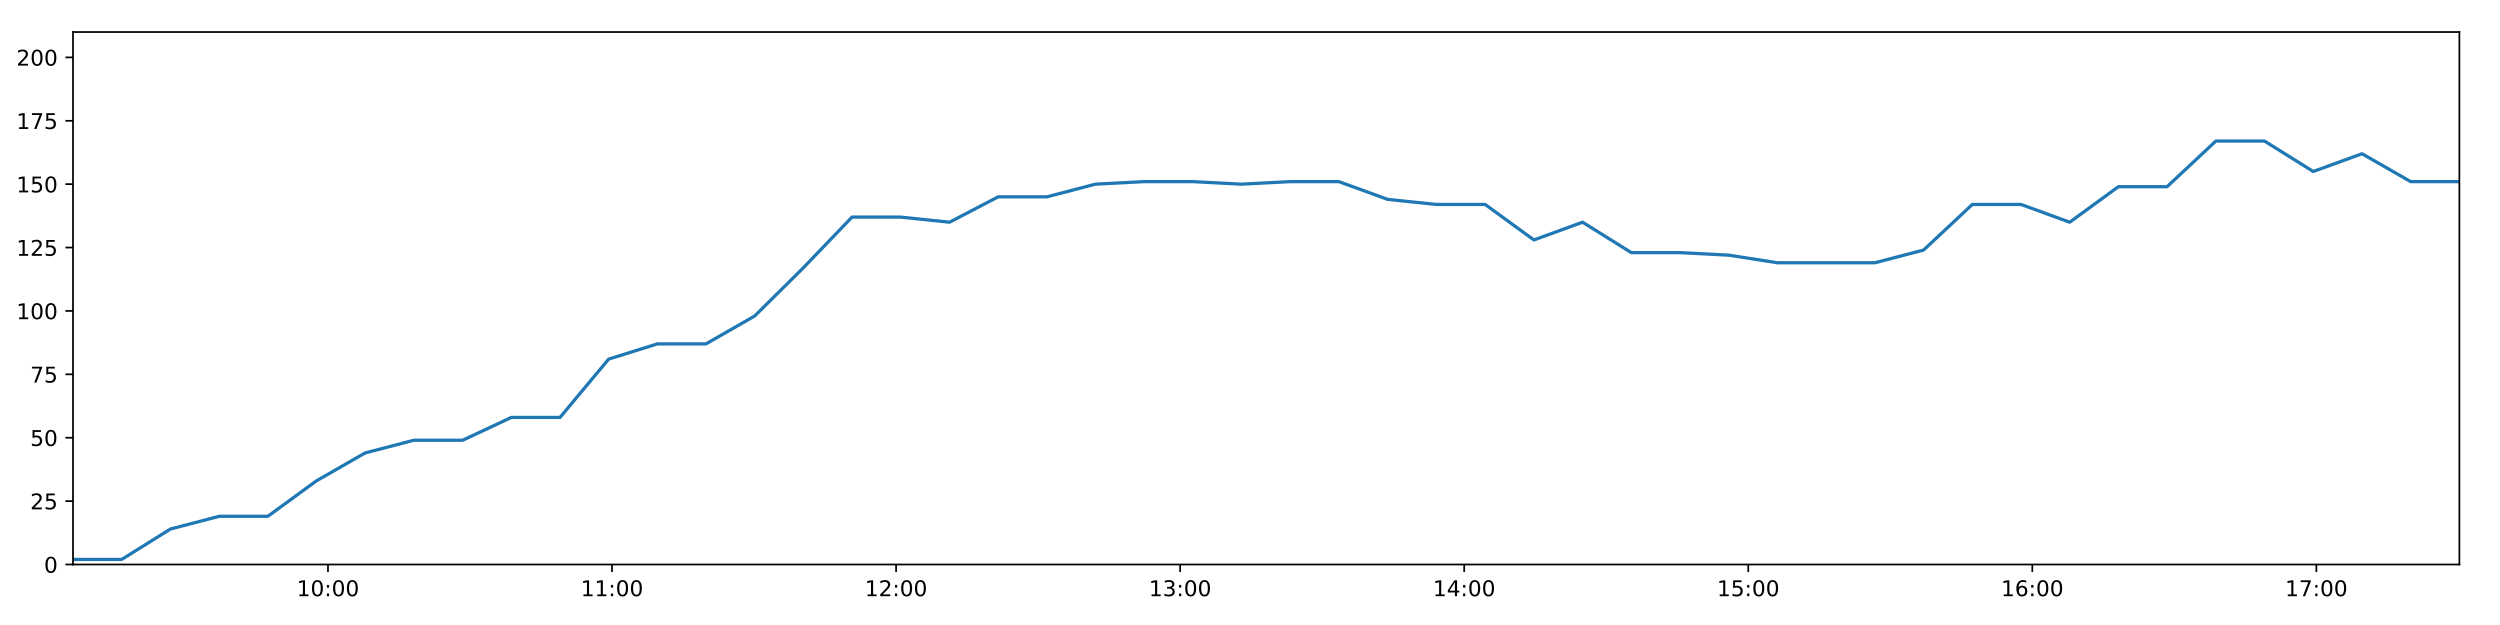
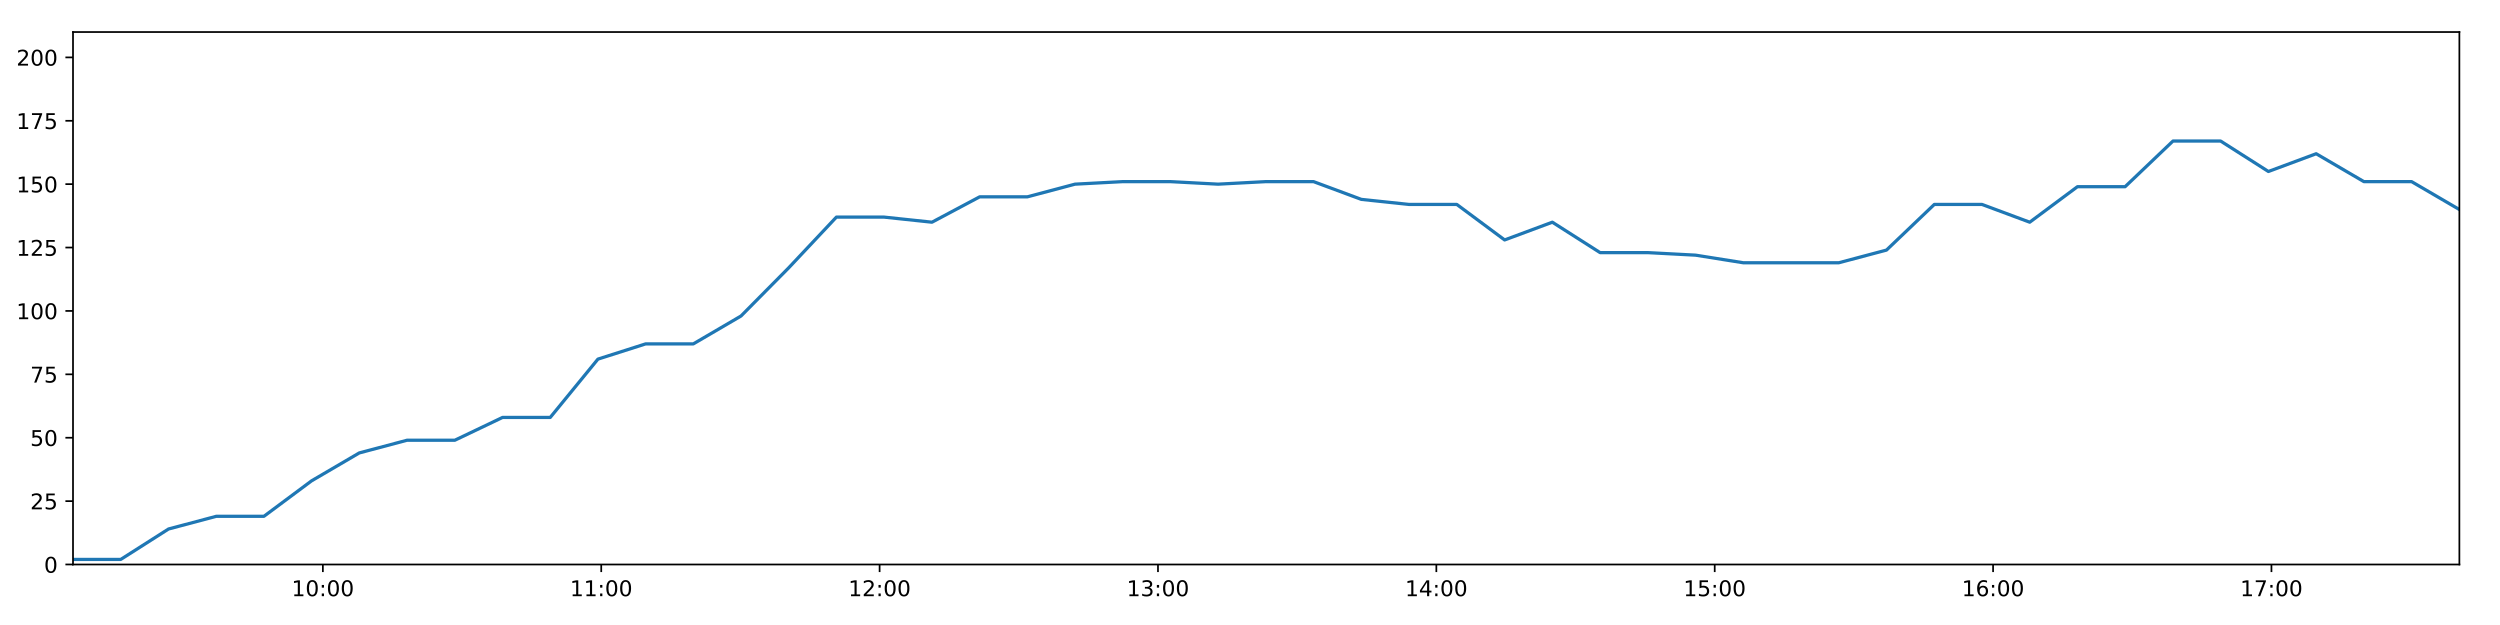
<svg xmlns="http://www.w3.org/2000/svg" xmlns:xlink="http://www.w3.org/1999/xlink" height="288pt" version="1.1" viewBox="0 0 1152 288" width="1152pt">
  <defs>
    <style type="text/css">
*{stroke-linecap:butt;stroke-linejoin:round;}
  </style>
  </defs>
  <g id="figure_1">
    <g id="patch_1">
      <path d="M 0 288  L 1152 288  L 1152 0  L 0 0  z " style="fill:#ffffff;" />
    </g>
    <g id="axes_1">
      <g id="patch_2">
        <path d="M 33.64 260.12  L 1133.28 260.12  L 1133.28 14.76  L 33.64 14.76  z " style="fill:#ffffff;" />
      </g>
      <g id="matplotlib.axis_1">
        <g id="xtick_1">
          <g id="line2d_1">
            <defs>
-               <path d="M 0 0  L 0 3.5  " id="m7cb517da75" style="stroke:#000000;stroke-width:0.8;" />
-             </defs>
-             <g>
-               <use style="stroke:#000000;stroke-width:0.8;" x="151.131" xlink:href="#m7cb517da75" y="260.12" />
+               <path d="M 0 0  L 0 3.5  " id="mcf85249dce" style="stroke:#000000;stroke-width:0.8;" />
+             </defs>
+             <g>
+               <use style="stroke:#000000;stroke-width:0.8;" x="148.778" xlink:href="#mcf85249dce" y="260.12" />
            </g>
          </g>
          <g id="text_1">
            <defs>
              <path d="M 12.406 8.297  L 28.516 8.297  L 28.516 63.922  L 10.984 60.406  L 10.984 69.391  L 28.422 72.906  L 38.281 72.906  L 38.281 8.297  L 54.391 8.297  L 54.391 0  L 12.406 0  z " id="DejaVuSans-49" />
              <path d="M 31.781 66.406  Q 24.172 66.406 20.328 58.906  Q 16.5 51.422 16.5 36.375  Q 16.5 21.391 20.328 13.891  Q 24.172 6.391 31.781 6.391  Q 39.453 6.391 43.281 13.891  Q 47.125 21.391 47.125 36.375  Q 47.125 51.422 43.281 58.906  Q 39.453 66.406 31.781 66.406  z M 31.781 74.219  Q 44.047 74.219 50.516 64.516  Q 56.984 54.828 56.984 36.375  Q 56.984 17.969 50.516 8.266  Q 44.047 -1.422 31.781 -1.422  Q 19.531 -1.422 13.062 8.266  Q 6.594 17.969 6.594 36.375  Q 6.594 54.828 13.062 64.516  Q 19.531 74.219 31.781 74.219  z " id="DejaVuSans-48" />
              <path d="M 11.719 12.406  L 22.016 12.406  L 22.016 0  L 11.719 0  z M 11.719 51.703  L 22.016 51.703  L 22.016 39.312  L 11.719 39.312  z " id="DejaVuSans-58" />
            </defs>
-             <g transform="translate(136.7214 274.7184)scale(0.1 -0.1)">
+             <g transform="translate(134.3691 274.7184)scale(0.1 -0.1)">
              <use xlink:href="#DejaVuSans-49" />
              <use x="63.623" xlink:href="#DejaVuSans-48" />
              <use x="127.246" xlink:href="#DejaVuSans-58" />
              <use x="160.938" xlink:href="#DejaVuSans-48" />
              <use x="224.561" xlink:href="#DejaVuSans-48" />
            </g>
          </g>
        </g>
        <g id="xtick_2">
          <g id="line2d_2">
            <g>
-               <use style="stroke:#000000;stroke-width:0.8;" x="282.023" xlink:href="#m7cb517da75" y="260.12" />
+               <use style="stroke:#000000;stroke-width:0.8;" x="277.051" xlink:href="#mcf85249dce" y="260.12" />
            </g>
          </g>
          <g id="text_2">
-             <g transform="translate(267.6141 274.7184)scale(0.1 -0.1)">
+             <g transform="translate(262.6411 274.7184)scale(0.1 -0.1)">
              <use xlink:href="#DejaVuSans-49" />
              <use x="63.623" xlink:href="#DejaVuSans-49" />
              <use x="127.246" xlink:href="#DejaVuSans-58" />
              <use x="160.938" xlink:href="#DejaVuSans-48" />
              <use x="224.561" xlink:href="#DejaVuSans-48" />
            </g>
          </g>
        </g>
        <g id="xtick_3">
          <g id="line2d_3">
            <g>
-               <use style="stroke:#000000;stroke-width:0.8;" x="412.916" xlink:href="#m7cb517da75" y="260.12" />
+               <use style="stroke:#000000;stroke-width:0.8;" x="405.323" xlink:href="#mcf85249dce" y="260.12" />
            </g>
          </g>
          <g id="text_3">
            <defs>
              <path d="M 19.188 8.297  L 53.609 8.297  L 53.609 0  L 7.328 0  L 7.328 8.297  Q 12.938 14.109 22.625 23.891  Q 32.328 33.688 34.812 36.531  Q 39.547 41.844 41.422 45.531  Q 43.312 49.219 43.312 52.781  Q 43.312 58.594 39.234 62.25  Q 35.156 65.922 28.609 65.922  Q 23.969 65.922 18.812 64.312  Q 13.672 62.703 7.812 59.422  L 7.812 69.391  Q 13.766 71.781 18.938 73  Q 24.125 74.219 28.422 74.219  Q 39.75 74.219 46.484 68.547  Q 53.219 62.891 53.219 53.422  Q 53.219 48.922 51.531 44.891  Q 49.859 40.875 45.406 35.406  Q 44.188 33.984 37.641 27.219  Q 31.109 20.453 19.188 8.297  z " id="DejaVuSans-50" />
            </defs>
-             <g transform="translate(398.5068 274.7184)scale(0.1 -0.1)">
+             <g transform="translate(390.9132 274.7184)scale(0.1 -0.1)">
              <use xlink:href="#DejaVuSans-49" />
              <use x="63.623" xlink:href="#DejaVuSans-50" />
              <use x="127.246" xlink:href="#DejaVuSans-58" />
              <use x="160.938" xlink:href="#DejaVuSans-48" />
              <use x="224.561" xlink:href="#DejaVuSans-48" />
            </g>
          </g>
        </g>
        <g id="xtick_4">
          <g id="line2d_4">
            <g>
-               <use style="stroke:#000000;stroke-width:0.8;" x="543.809" xlink:href="#m7cb517da75" y="260.12" />
+               <use style="stroke:#000000;stroke-width:0.8;" x="533.595" xlink:href="#mcf85249dce" y="260.12" />
            </g>
          </g>
          <g id="text_4">
            <defs>
              <path d="M 40.578 39.312  Q 47.656 37.797 51.625 33  Q 55.609 28.219 55.609 21.188  Q 55.609 10.406 48.188 4.484  Q 40.766 -1.422 27.094 -1.422  Q 22.516 -1.422 17.656 -0.516  Q 12.797 0.391 7.625 2.203  L 7.625 11.719  Q 11.719 9.328 16.594 8.109  Q 21.484 6.891 26.812 6.891  Q 36.078 6.891 40.938 10.547  Q 45.797 14.203 45.797 21.188  Q 45.797 27.641 41.281 31.266  Q 36.766 34.906 28.719 34.906  L 20.219 34.906  L 20.219 43.016  L 29.109 43.016  Q 36.375 43.016 40.234 45.922  Q 44.094 48.828 44.094 54.297  Q 44.094 59.906 40.109 62.906  Q 36.141 65.922 28.719 65.922  Q 24.656 65.922 20.016 65.031  Q 15.375 64.156 9.812 62.312  L 9.812 71.094  Q 15.438 72.656 20.344 73.438  Q 25.25 74.219 29.594 74.219  Q 40.828 74.219 47.359 69.109  Q 53.906 64.016 53.906 55.328  Q 53.906 49.266 50.438 45.094  Q 46.969 40.922 40.578 39.312  z " id="DejaVuSans-51" />
            </defs>
-             <g transform="translate(529.3994 274.7184)scale(0.1 -0.1)">
+             <g transform="translate(519.1852 274.7184)scale(0.1 -0.1)">
              <use xlink:href="#DejaVuSans-49" />
              <use x="63.623" xlink:href="#DejaVuSans-51" />
              <use x="127.246" xlink:href="#DejaVuSans-58" />
              <use x="160.938" xlink:href="#DejaVuSans-48" />
              <use x="224.561" xlink:href="#DejaVuSans-48" />
            </g>
          </g>
        </g>
        <g id="xtick_5">
          <g id="line2d_5">
            <g>
-               <use style="stroke:#000000;stroke-width:0.8;" x="674.701" xlink:href="#m7cb517da75" y="260.12" />
+               <use style="stroke:#000000;stroke-width:0.8;" x="661.867" xlink:href="#mcf85249dce" y="260.12" />
            </g>
          </g>
          <g id="text_5">
            <defs>
              <path d="M 37.797 64.312  L 12.891 25.391  L 37.797 25.391  z M 35.203 72.906  L 47.609 72.906  L 47.609 25.391  L 58.016 25.391  L 58.016 17.188  L 47.609 17.188  L 47.609 0  L 37.797 0  L 37.797 17.188  L 4.891 17.188  L 4.891 26.703  z " id="DejaVuSans-52" />
            </defs>
-             <g transform="translate(660.2921 274.7184)scale(0.1 -0.1)">
+             <g transform="translate(647.4573 274.7184)scale(0.1 -0.1)">
              <use xlink:href="#DejaVuSans-49" />
              <use x="63.623" xlink:href="#DejaVuSans-52" />
              <use x="127.246" xlink:href="#DejaVuSans-58" />
              <use x="160.938" xlink:href="#DejaVuSans-48" />
              <use x="224.561" xlink:href="#DejaVuSans-48" />
            </g>
          </g>
        </g>
        <g id="xtick_6">
          <g id="line2d_6">
            <g>
-               <use style="stroke:#000000;stroke-width:0.8;" x="805.594" xlink:href="#m7cb517da75" y="260.12" />
+               <use style="stroke:#000000;stroke-width:0.8;" x="790.139" xlink:href="#mcf85249dce" y="260.12" />
            </g>
          </g>
          <g id="text_6">
            <defs>
              <path d="M 10.797 72.906  L 49.516 72.906  L 49.516 64.594  L 19.828 64.594  L 19.828 46.734  Q 21.969 47.469 24.109 47.828  Q 26.266 48.188 28.422 48.188  Q 40.625 48.188 47.75 41.5  Q 54.891 34.812 54.891 23.391  Q 54.891 11.625 47.562 5.094  Q 40.234 -1.422 26.906 -1.422  Q 22.312 -1.422 17.547 -0.641  Q 12.797 0.141 7.719 1.703  L 7.719 11.625  Q 12.109 9.234 16.797 8.062  Q 21.484 6.891 26.703 6.891  Q 35.156 6.891 40.078 11.328  Q 45.016 15.766 45.016 23.391  Q 45.016 31 40.078 35.438  Q 35.156 39.891 26.703 39.891  Q 22.75 39.891 18.812 39.016  Q 14.891 38.141 10.797 36.281  z " id="DejaVuSans-53" />
            </defs>
-             <g transform="translate(791.1848 274.7184)scale(0.1 -0.1)">
+             <g transform="translate(775.7293 274.7184)scale(0.1 -0.1)">
              <use xlink:href="#DejaVuSans-49" />
              <use x="63.623" xlink:href="#DejaVuSans-53" />
              <use x="127.246" xlink:href="#DejaVuSans-58" />
              <use x="160.938" xlink:href="#DejaVuSans-48" />
              <use x="224.561" xlink:href="#DejaVuSans-48" />
            </g>
          </g>
        </g>
        <g id="xtick_7">
          <g id="line2d_7">
            <g>
-               <use style="stroke:#000000;stroke-width:0.8;" x="936.487" xlink:href="#m7cb517da75" y="260.12" />
+               <use style="stroke:#000000;stroke-width:0.8;" x="918.411" xlink:href="#mcf85249dce" y="260.12" />
            </g>
          </g>
          <g id="text_7">
            <defs>
              <path d="M 33.016 40.375  Q 26.375 40.375 22.484 35.828  Q 18.609 31.297 18.609 23.391  Q 18.609 15.531 22.484 10.953  Q 26.375 6.391 33.016 6.391  Q 39.656 6.391 43.531 10.953  Q 47.406 15.531 47.406 23.391  Q 47.406 31.297 43.531 35.828  Q 39.656 40.375 33.016 40.375  z M 52.594 71.297  L 52.594 62.312  Q 48.875 64.062 45.094 64.984  Q 41.312 65.922 37.594 65.922  Q 27.828 65.922 22.672 59.328  Q 17.531 52.734 16.797 39.406  Q 19.672 43.656 24.016 45.922  Q 28.375 48.188 33.594 48.188  Q 44.578 48.188 50.953 41.516  Q 57.328 34.859 57.328 23.391  Q 57.328 12.156 50.688 5.359  Q 44.047 -1.422 33.016 -1.422  Q 20.359 -1.422 13.672 8.266  Q 6.984 17.969 6.984 36.375  Q 6.984 53.656 15.188 63.938  Q 23.391 74.219 37.203 74.219  Q 40.922 74.219 44.703 73.484  Q 48.484 72.75 52.594 71.297  z " id="DejaVuSans-54" />
            </defs>
-             <g transform="translate(922.0775 274.7184)scale(0.1 -0.1)">
+             <g transform="translate(904.0014 274.7184)scale(0.1 -0.1)">
              <use xlink:href="#DejaVuSans-49" />
              <use x="63.623" xlink:href="#DejaVuSans-54" />
              <use x="127.246" xlink:href="#DejaVuSans-58" />
              <use x="160.938" xlink:href="#DejaVuSans-48" />
              <use x="224.561" xlink:href="#DejaVuSans-48" />
            </g>
          </g>
        </g>
        <g id="xtick_8">
          <g id="line2d_8">
            <g>
-               <use style="stroke:#000000;stroke-width:0.8;" x="1067.38" xlink:href="#m7cb517da75" y="260.12" />
+               <use style="stroke:#000000;stroke-width:0.8;" x="1046.683" xlink:href="#mcf85249dce" y="260.12" />
            </g>
          </g>
          <g id="text_8">
            <defs>
              <path d="M 8.203 72.906  L 55.078 72.906  L 55.078 68.703  L 28.609 0  L 18.312 0  L 43.219 64.594  L 8.203 64.594  z " id="DejaVuSans-55" />
            </defs>
-             <g transform="translate(1052.97 274.7184)scale(0.1 -0.1)">
+             <g transform="translate(1032.273 274.7184)scale(0.1 -0.1)">
              <use xlink:href="#DejaVuSans-49" />
              <use x="63.623" xlink:href="#DejaVuSans-55" />
              <use x="127.246" xlink:href="#DejaVuSans-58" />
              <use x="160.938" xlink:href="#DejaVuSans-48" />
              <use x="224.561" xlink:href="#DejaVuSans-48" />
            </g>
          </g>
        </g>
      </g>
      <g id="matplotlib.axis_2">
        <g id="ytick_1">
          <g id="line2d_9">
            <defs>
-               <path d="M 0 0  L -3.5 0  " id="m9a32e2d5b3" style="stroke:#000000;stroke-width:0.8;" />
-             </defs>
-             <g>
-               <use style="stroke:#000000;stroke-width:0.8;" x="33.64" xlink:href="#m9a32e2d5b3" y="260.12" />
+               <path d="M 0 0  L -3.5 0  " id="m96ba5c4e22" style="stroke:#000000;stroke-width:0.8;" />
+             </defs>
+             <g>
+               <use style="stroke:#000000;stroke-width:0.8;" x="33.64" xlink:href="#m96ba5c4e22" y="260.12" />
            </g>
          </g>
          <g id="text_9">
            <g transform="translate(20.2775 263.9192)scale(0.1 -0.1)">
              <use xlink:href="#DejaVuSans-48" />
            </g>
          </g>
        </g>
        <g id="ytick_2">
          <g id="line2d_10">
            <g>
-               <use style="stroke:#000000;stroke-width:0.8;" x="33.64" xlink:href="#m9a32e2d5b3" y="230.91" />
+               <use style="stroke:#000000;stroke-width:0.8;" x="33.64" xlink:href="#m96ba5c4e22" y="230.91" />
            </g>
          </g>
          <g id="text_10">
            <g transform="translate(13.915 234.7097)scale(0.1 -0.1)">
              <use xlink:href="#DejaVuSans-50" />
              <use x="63.623" xlink:href="#DejaVuSans-53" />
            </g>
          </g>
        </g>
        <g id="ytick_3">
          <g id="line2d_11">
            <g>
-               <use style="stroke:#000000;stroke-width:0.8;" x="33.64" xlink:href="#m9a32e2d5b3" y="201.701" />
+               <use style="stroke:#000000;stroke-width:0.8;" x="33.64" xlink:href="#m96ba5c4e22" y="201.701" />
            </g>
          </g>
          <g id="text_11">
            <g transform="translate(13.915 205.5002)scale(0.1 -0.1)">
              <use xlink:href="#DejaVuSans-53" />
              <use x="63.623" xlink:href="#DejaVuSans-48" />
            </g>
          </g>
        </g>
        <g id="ytick_4">
          <g id="line2d_12">
            <g>
-               <use style="stroke:#000000;stroke-width:0.8;" x="33.64" xlink:href="#m9a32e2d5b3" y="172.491" />
+               <use style="stroke:#000000;stroke-width:0.8;" x="33.64" xlink:href="#m96ba5c4e22" y="172.491" />
            </g>
          </g>
          <g id="text_12">
            <g transform="translate(13.915 176.2906)scale(0.1 -0.1)">
              <use xlink:href="#DejaVuSans-55" />
              <use x="63.623" xlink:href="#DejaVuSans-53" />
            </g>
          </g>
        </g>
        <g id="ytick_5">
          <g id="line2d_13">
            <g>
-               <use style="stroke:#000000;stroke-width:0.8;" x="33.64" xlink:href="#m9a32e2d5b3" y="143.282" />
+               <use style="stroke:#000000;stroke-width:0.8;" x="33.64" xlink:href="#m96ba5c4e22" y="143.282" />
            </g>
          </g>
          <g id="text_13">
            <g transform="translate(7.5525 147.0811)scale(0.1 -0.1)">
              <use xlink:href="#DejaVuSans-49" />
              <use x="63.623" xlink:href="#DejaVuSans-48" />
              <use x="127.246" xlink:href="#DejaVuSans-48" />
            </g>
          </g>
        </g>
        <g id="ytick_6">
          <g id="line2d_14">
            <g>
-               <use style="stroke:#000000;stroke-width:0.8;" x="33.64" xlink:href="#m9a32e2d5b3" y="114.072" />
+               <use style="stroke:#000000;stroke-width:0.8;" x="33.64" xlink:href="#m96ba5c4e22" y="114.072" />
            </g>
          </g>
          <g id="text_14">
            <g transform="translate(7.5525 117.8716)scale(0.1 -0.1)">
              <use xlink:href="#DejaVuSans-49" />
              <use x="63.623" xlink:href="#DejaVuSans-50" />
              <use x="127.246" xlink:href="#DejaVuSans-53" />
            </g>
          </g>
        </g>
        <g id="ytick_7">
          <g id="line2d_15">
            <g>
-               <use style="stroke:#000000;stroke-width:0.8;" x="33.64" xlink:href="#m9a32e2d5b3" y="84.863" />
+               <use style="stroke:#000000;stroke-width:0.8;" x="33.64" xlink:href="#m96ba5c4e22" y="84.863" />
            </g>
          </g>
          <g id="text_15">
            <g transform="translate(7.5525 88.66208)scale(0.1 -0.1)">
              <use xlink:href="#DejaVuSans-49" />
              <use x="63.623" xlink:href="#DejaVuSans-53" />
              <use x="127.246" xlink:href="#DejaVuSans-48" />
            </g>
          </g>
        </g>
        <g id="ytick_8">
          <g id="line2d_16">
            <g>
-               <use style="stroke:#000000;stroke-width:0.8;" x="33.64" xlink:href="#m9a32e2d5b3" y="55.653" />
+               <use style="stroke:#000000;stroke-width:0.8;" x="33.64" xlink:href="#m96ba5c4e22" y="55.653" />
            </g>
          </g>
          <g id="text_16">
            <g transform="translate(7.5525 59.45255)scale(0.1 -0.1)">
              <use xlink:href="#DejaVuSans-49" />
              <use x="63.623" xlink:href="#DejaVuSans-55" />
              <use x="127.246" xlink:href="#DejaVuSans-53" />
            </g>
          </g>
        </g>
        <g id="ytick_9">
          <g id="line2d_17">
            <g>
-               <use style="stroke:#000000;stroke-width:0.8;" x="33.64" xlink:href="#m9a32e2d5b3" y="26.444" />
+               <use style="stroke:#000000;stroke-width:0.8;" x="33.64" xlink:href="#m96ba5c4e22" y="26.444" />
            </g>
          </g>
          <g id="text_17">
            <g transform="translate(7.5525 30.24303)scale(0.1 -0.1)">
              <use xlink:href="#DejaVuSans-50" />
              <use x="63.623" xlink:href="#DejaVuSans-48" />
              <use x="127.246" xlink:href="#DejaVuSans-48" />
            </g>
          </g>
        </g>
      </g>
      <g id="line2d_18">
-         <path clip-path="url(#p4f861ecc27)" d="M 33.64 257.783  L 56.084 257.783  L 78.551 243.763  L 100.982 237.921  L 123.403 237.921  L 145.828 221.563  L 168.242 208.711  L 190.664 202.869  L 213.153 202.869  L 235.619 192.354  L 258.042 192.354  L 280.466 165.481  L 302.881 158.471  L 325.301 158.471  L 347.742 145.619  L 370.167 123.419  L 392.591 100.052  L 415.068 100.052  L 437.54 102.389  L 459.959 90.705  L 482.378 90.705  L 504.806 84.863  L 527.225 83.694  L 549.654 83.694  L 572.071 84.863  L 594.5 83.694  L 616.964 83.694  L 639.433 91.873  L 661.902 94.21  L 684.338 94.21  L 706.808 110.567  L 729.242 102.389  L 751.707 116.409  L 774.138 116.409  L 796.606 117.578  L 819.044 121.083  L 841.501 121.083  L 863.924 121.083  L 886.364 115.241  L 908.848 94.21  L 931.296 94.21  L 953.717 102.389  L 976.154 86.031  L 998.573 86.031  L 1021.066 65  L 1043.482 65  L 1065.948 79.021  L 1088.408 70.842  L 1110.847 83.694  L 1133.28 83.694  " style="fill:none;stroke:#1f77b4;stroke-linecap:square;stroke-width:1.5;" />
+         <path clip-path="url(#p41f919a36c)" d="M 33.64 257.783  L 55.635 257.783  L 77.652 243.763  L 99.633 237.921  L 121.606 237.921  L 143.582 221.563  L 165.547 208.711  L 187.52 202.869  L 209.559 202.869  L 231.575 192.354  L 253.549 192.354  L 275.524 165.481  L 297.49 158.471  L 319.462 158.471  L 341.453 145.619  L 363.429 123.419  L 385.404 100.052  L 407.431 100.052  L 429.453 102.389  L 451.423 90.705  L 473.393 90.705  L 495.372 84.863  L 517.343 83.694  L 539.322 83.694  L 561.291 84.863  L 583.271 83.694  L 605.285 83.694  L 627.304 91.873  L 649.323 94.21  L 671.31 94.21  L 693.33 110.567  L 715.315 102.389  L 737.331 116.409  L 759.313 116.409  L 781.33 117.578  L 803.319 121.083  L 825.327 121.083  L 847.301 121.083  L 869.291 115.241  L 891.326 94.21  L 913.324 94.21  L 935.296 102.389  L 957.284 86.031  L 979.254 86.031  L 1001.297 65  L 1023.264 65  L 1045.28 79.021  L 1067.291 70.842  L 1089.28 83.694  L 1111.264 83.694  L 1133.28 96.547  " style="fill:none;stroke:#1f77b4;stroke-linecap:square;stroke-width:1.5;" />
      </g>
      <g id="patch_3">
        <path d="M 33.64 260.12  L 33.64 14.76  " style="fill:none;stroke:#000000;stroke-linecap:square;stroke-linejoin:miter;stroke-width:0.8;" />
      </g>
      <g id="patch_4">
        <path d="M 1133.28 260.12  L 1133.28 14.76  " style="fill:none;stroke:#000000;stroke-linecap:square;stroke-linejoin:miter;stroke-width:0.8;" />
      </g>
      <g id="patch_5">
        <path d="M 33.64 260.12  L 1133.28 260.12  " style="fill:none;stroke:#000000;stroke-linecap:square;stroke-linejoin:miter;stroke-width:0.8;" />
      </g>
      <g id="patch_6">
        <path d="M 33.64 14.76  L 1133.28 14.76  " style="fill:none;stroke:#000000;stroke-linecap:square;stroke-linejoin:miter;stroke-width:0.8;" />
      </g>
    </g>
  </g>
  <defs>
-     <clipPath id="p4f861ecc27">
+     <clipPath id="p41f919a36c">
      <rect height="245.36" width="1099.64" x="33.64" y="14.76" />
    </clipPath>
  </defs>
</svg>
